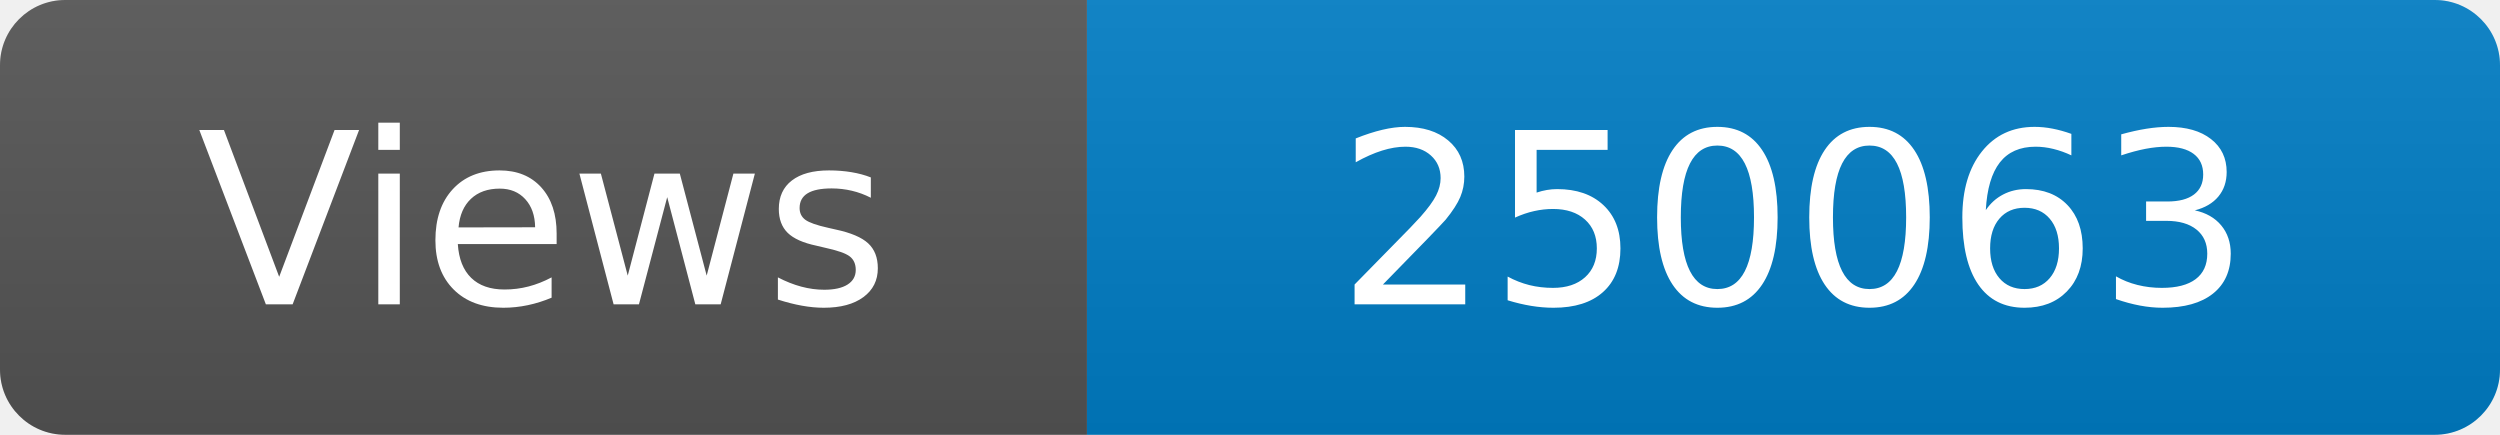
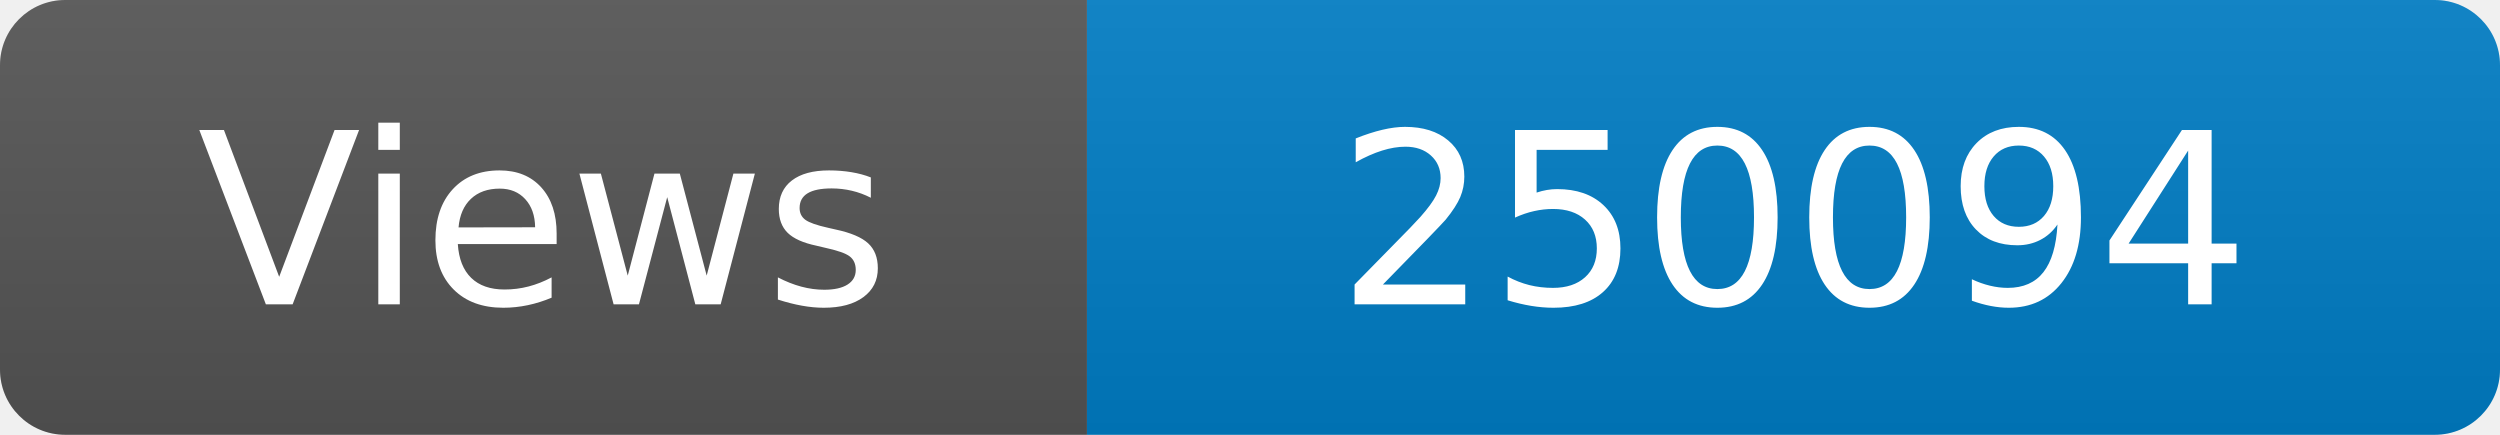
<svg xmlns="http://www.w3.org/2000/svg" width="115" height="20" role="img" aria-label="Maintained?: yes">
  <linearGradient id="s" x2="0" y2="100%">
    <stop offset="0" stop-color="#bbb" stop-opacity=".1" />
    <stop offset="1" stop-opacity=".1" />
  </linearGradient>
  <clipPath id="r">
    <rect width="115" height="20" rx="3" fill="#fff" />
  </clipPath>
  <g clip-path="url(#r)">
    <rect width="50" height="20" fill="#555" />
    <rect x="50" width="160" height="20" fill="#007ec6" />
    <rect width="115" height="20" fill="url(#s)" />
  </g>
  <g fill="#fff" text-anchor="middle" font-family="Verdana,Geneva,DejaVu Sans,sans-serif" font-size="110">
    <text x="250" y="140" transform="scale(.1)" fill="#fff">Views</text>
-     <text x="825" y="140" transform="scale(.1)" fill="#fff">250063</text>
+     <text x="825" y="140" transform="scale(.1)" fill="#fff">250094</text>
  </g>
</svg>
